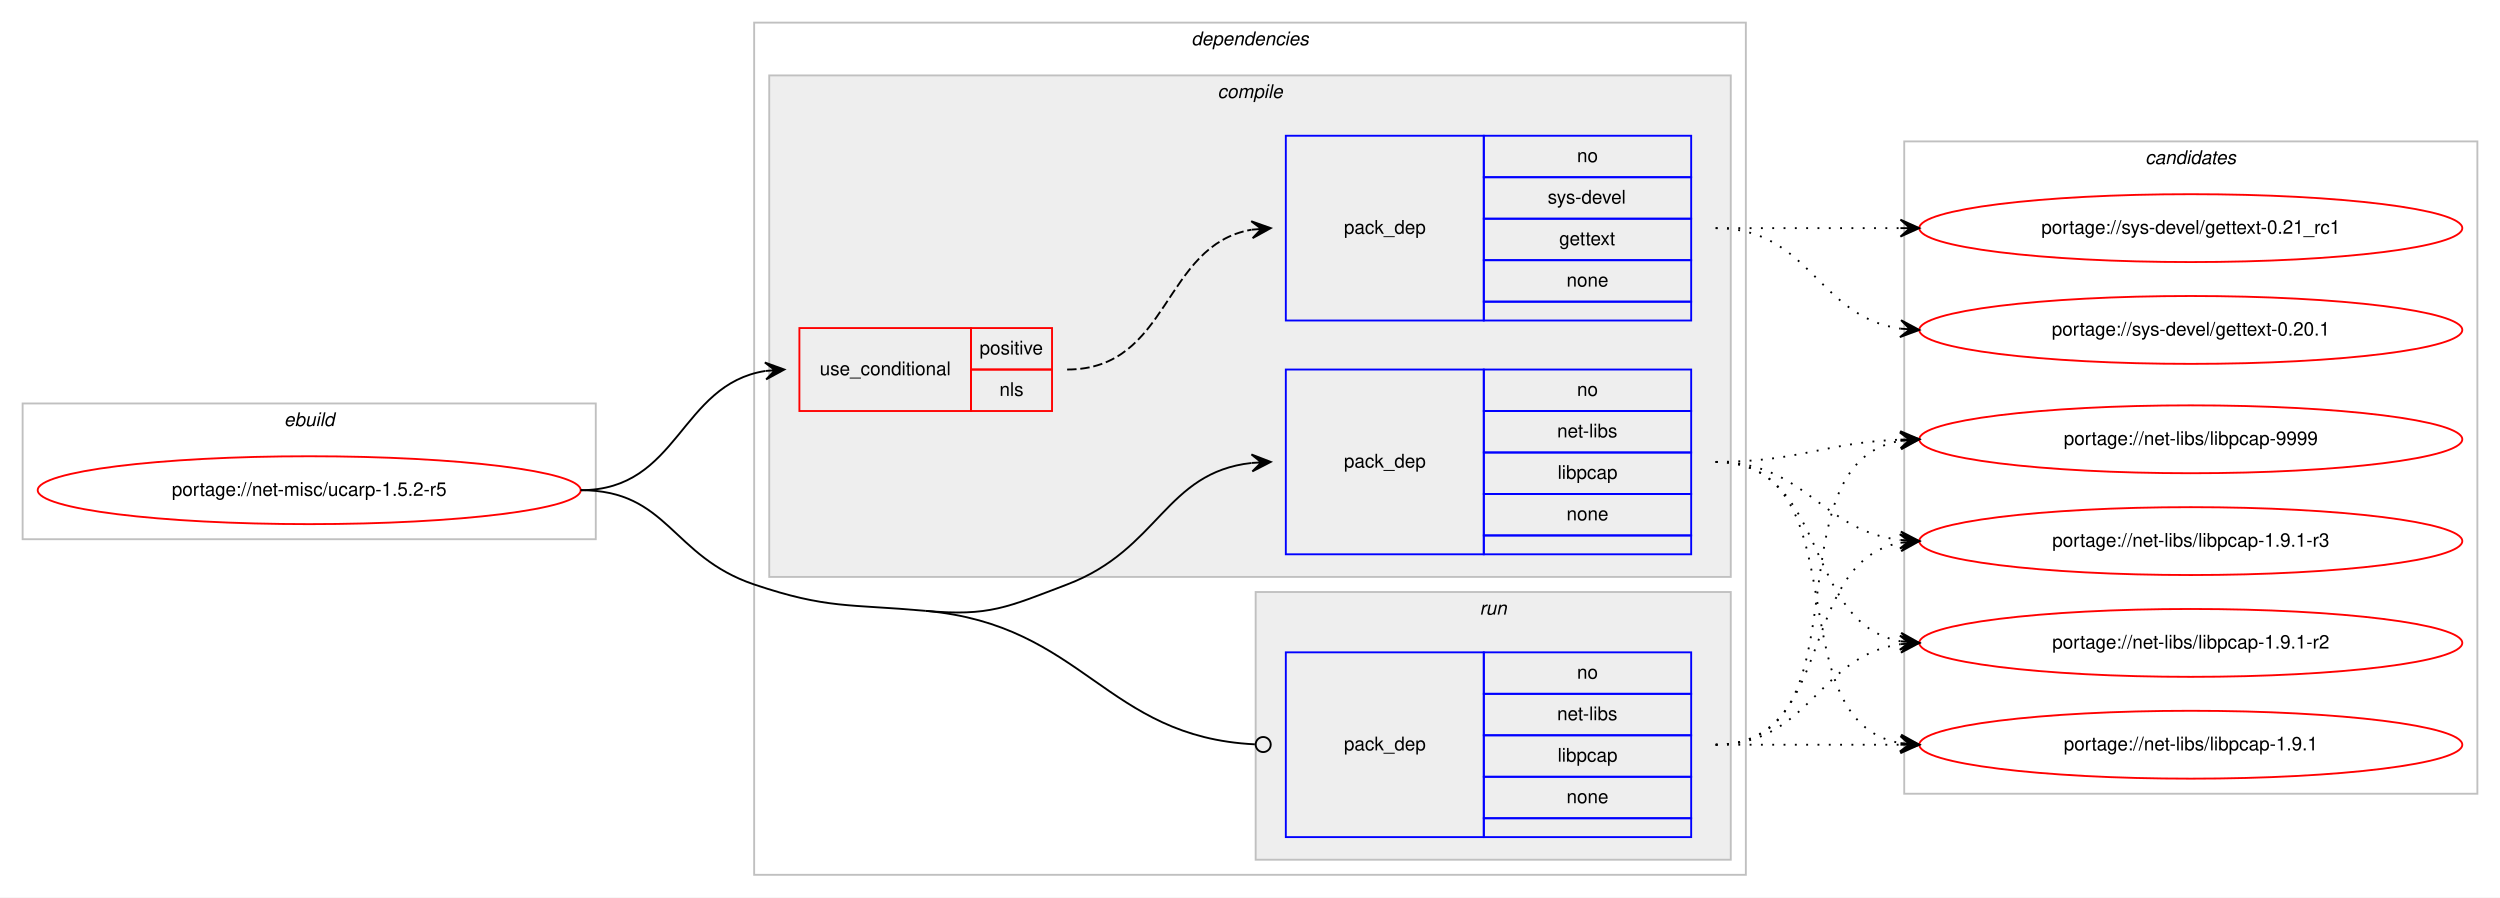
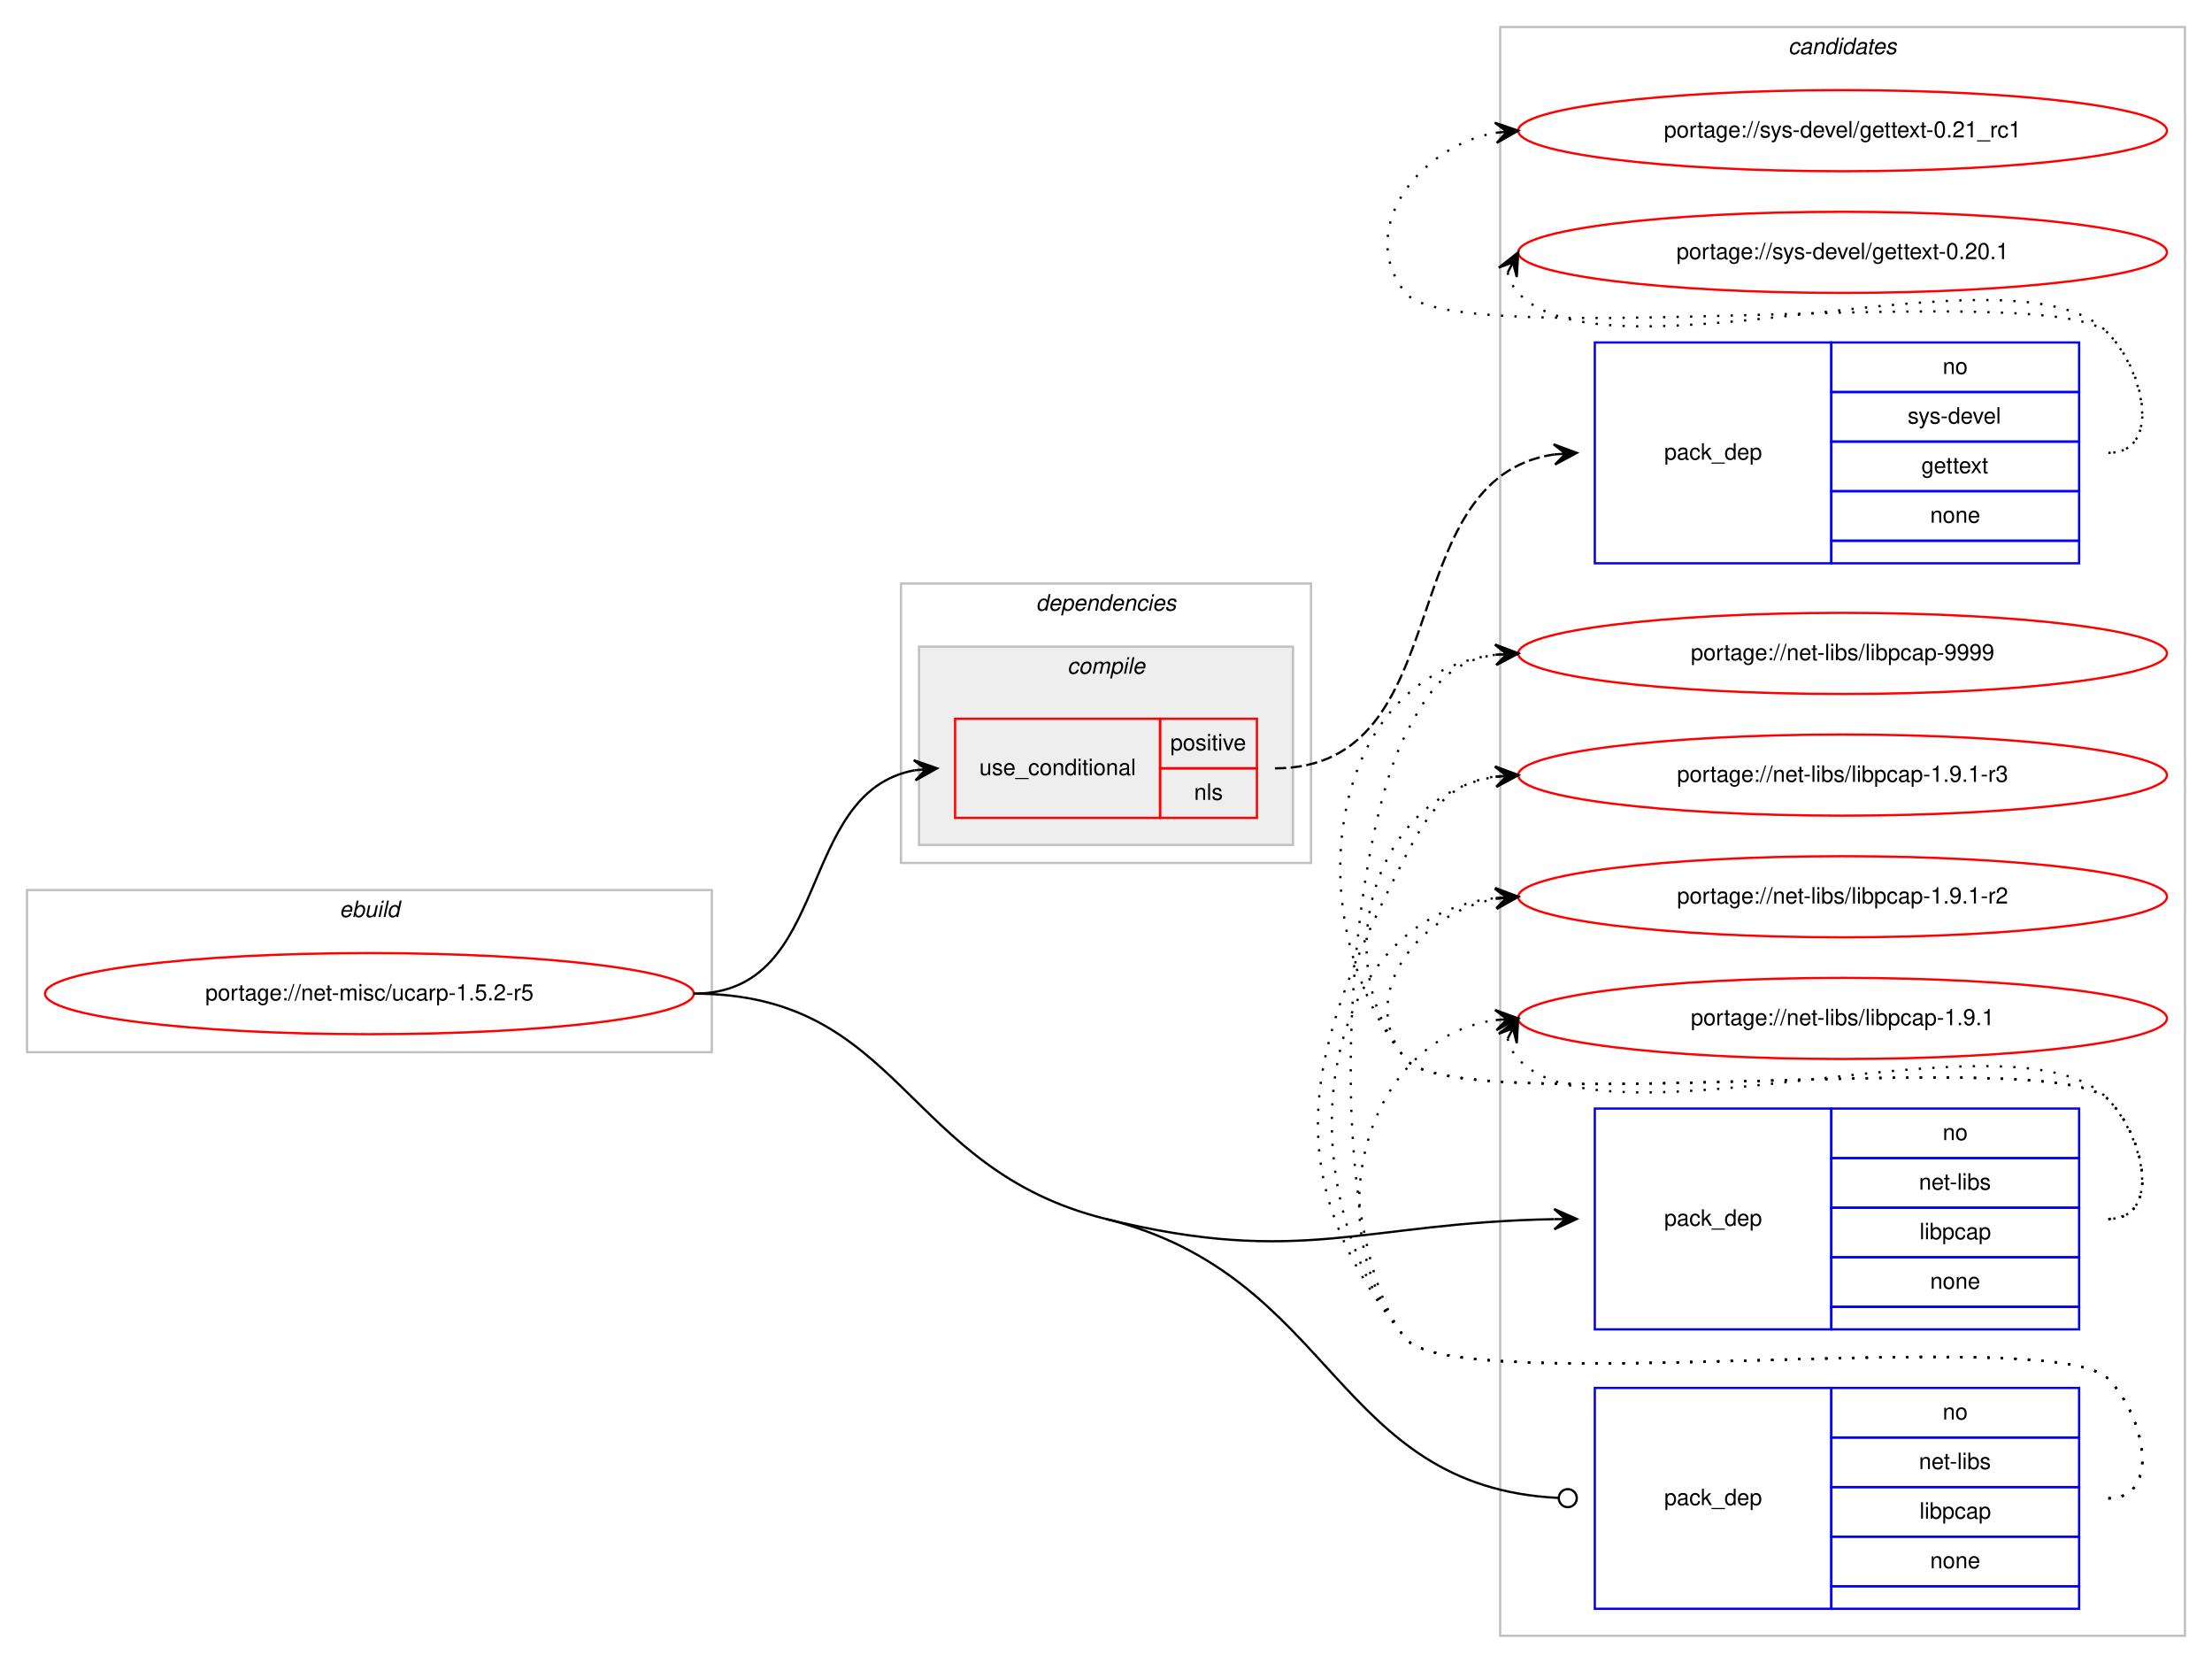
- <svg xmlns="http://www.w3.org/2000/svg" xmlns:xlink="http://www.w3.org/1999/xlink" width="1326pt" height="476pt" viewBox="0.00 0.00 1326.00 476.00">
-   <g id="graph0" class="graph" transform="scale(1 1) rotate(0) translate(4 472)">
-     <polygon fill="#ffffff" stroke="transparent" points="-4,4 -4,-472 1322,-472 1322,4 -4,4" />
+ <svg xmlns="http://www.w3.org/2000/svg" xmlns:xlink="http://www.w3.org/1999/xlink" width="982pt" height="738pt" viewBox="0.00 0.00 982.00 738.00">
+   <g id="graph0" class="graph" transform="scale(1 1) rotate(0) translate(4 734)">
+     <polygon fill="#ffffff" stroke="transparent" points="-4,4 -4,-734 978,-734 978,4 -4,4" />
+     <g id="clust10" class="cluster">
+       <polygon fill="none" stroke="#c0c0c0" points="662,-8 662,-722 966,-722 966,-8 662,-8" />
+       <text text-anchor="start" x="789.824" y="-710" font-family="Helvetica,sans-Serif" font-style="italic" font-size="10.00" fill="#000000">candidates</text>
+     </g>
    <g id="clust1" class="cluster">
-       <polygon fill="none" stroke="#c0c0c0" points="8,-186 8,-258 312,-258 312,-186 8,-186" />
-       <text text-anchor="start" x="146.663" y="-246" font-family="Helvetica,sans-Serif" font-style="italic" font-size="10.00" fill="#000000">ebuild</text>
+       <polygon fill="none" stroke="#c0c0c0" points="8,-267 8,-339 312,-339 312,-267 8,-267" />
+       <text text-anchor="start" x="146.663" y="-327" font-family="Helvetica,sans-Serif" font-style="italic" font-size="10.00" fill="#000000">ebuild</text>
    </g>
    <g id="clust2" class="cluster">
-       <polygon fill="none" stroke="#c0c0c0" points="396,-8 396,-460 922,-460 922,-8 396,-8" />
-       <text text-anchor="start" x="627.875" y="-448" font-family="Helvetica,sans-Serif" font-style="italic" font-size="10.00" fill="#000000">dependencies</text>
+       <polygon fill="none" stroke="#c0c0c0" points="396,-351 396,-475 578,-475 578,-351 396,-351" />
+       <text text-anchor="start" x="455.875" y="-463" font-family="Helvetica,sans-Serif" font-style="italic" font-size="10.00" fill="#000000">dependencies</text>
    </g>
    <g id="clust3" class="cluster">
-       <polygon fill="#eeeeee" stroke="#c0c0c0" points="404,-166 404,-432 914,-432 914,-166 404,-166" />
-       <text text-anchor="start" x="641.778" y="-420" font-family="Helvetica,sans-Serif" font-style="italic" font-size="10.00" fill="#000000">compile</text>
-     </g>
-     <g id="clust8" class="cluster">
-       <polygon fill="#eeeeee" stroke="#c0c0c0" points="662,-16 662,-158 914,-158 914,-16 662,-16" />
-       <text text-anchor="start" x="780.777" y="-146" font-family="Helvetica,sans-Serif" font-style="italic" font-size="10.00" fill="#000000">run</text>
-     </g>
-     <g id="clust10" class="cluster">
-       <polygon fill="none" stroke="#c0c0c0" points="1006,-51 1006,-397 1310,-397 1310,-51 1006,-51" />
-       <text text-anchor="start" x="1133.824" y="-385" font-family="Helvetica,sans-Serif" font-style="italic" font-size="10.00" fill="#000000">candidates</text>
+       <polygon fill="#eeeeee" stroke="#c0c0c0" points="404,-359 404,-447 570,-447 570,-359 404,-359" />
+       <text text-anchor="start" x="469.778" y="-435" font-family="Helvetica,sans-Serif" font-style="italic" font-size="10.00" fill="#000000">compile</text>
    </g>
    <g id="node1" class="node">
      <g id="a_node1">
        <a xlink:href="../net-misc/ucarp-1.5.2-r5.svg" xlink:title="portage://net-misc/ucarp-1.5.2-r5">
-           <ellipse fill="none" stroke="#ff0000" cx="160" cy="-212" rx="144" ry="18" />
-           <text text-anchor="middle" x="160" y="-209" font-family="Helvetica,sans-Serif" font-size="10.00" fill="#000000">portage://net-misc/ucarp-1.5.2-r5</text>
+           <ellipse fill="none" stroke="#ff0000" cx="160" cy="-293" rx="144" ry="18" />
+           <text text-anchor="middle" x="160" y="-290" font-family="Helvetica,sans-Serif" font-size="10.00" fill="#000000">portage://net-misc/ucarp-1.5.2-r5</text>
        </a>
      </g>
    </g>
    <g id="node2" class="node">
-       <polygon fill="none" stroke="#ff0000" points="420,-254 420,-298 511,-298 511,-254 420,-254" />
-       <text text-anchor="start" x="430.767" y="-273" font-family="Helvetica,sans-Serif" font-size="10.00" fill="#000000">use_conditional</text>
-       <polygon fill="none" stroke="#ff0000" points="511,-276 511,-298 554,-298 554,-276 511,-276" />
-       <text text-anchor="start" x="515.553" y="-284" font-family="Helvetica,sans-Serif" font-size="10.00" fill="#000000">positive</text>
-       <polygon fill="none" stroke="#ff0000" points="511,-254 511,-276 554,-276 554,-254 511,-254" />
-       <text text-anchor="start" x="526.111" y="-262" font-family="Helvetica,sans-Serif" font-size="10.00" fill="#000000">nls</text>
+       <polygon fill="none" stroke="#ff0000" points="420,-371 420,-415 511,-415 511,-371 420,-371" />
+       <text text-anchor="start" x="430.767" y="-390" font-family="Helvetica,sans-Serif" font-size="10.00" fill="#000000">use_conditional</text>
+       <polygon fill="none" stroke="#ff0000" points="511,-393 511,-415 554,-415 554,-393 511,-393" />
+       <text text-anchor="start" x="515.553" y="-401" font-family="Helvetica,sans-Serif" font-size="10.00" fill="#000000">positive</text>
+       <polygon fill="none" stroke="#ff0000" points="511,-371 511,-393 554,-393 554,-371 511,-371" />
+       <text text-anchor="start" x="526.111" y="-379" font-family="Helvetica,sans-Serif" font-size="10.00" fill="#000000">nls</text>
    </g>
    <g id="edge2" class="edge">
-       <path fill="none" stroke="#000000" d="M304,-212C356.199,-212 356.421,-268.016 401.92,-275.237" />
-       <polygon fill="#000000" stroke="#000000" points="412,-276 401.689,-279.732 407.014,-275.622 402.029,-275.245 402.029,-275.245 402.029,-275.245 407.014,-275.622 402.368,-270.758 412,-276 412,-276" />
+       <path fill="none" stroke="#000000" d="M304,-293C365.839,-293 348.817,-382.362 402.031,-392.135" />
+       <polygon fill="#000000" stroke="#000000" points="412,-393 401.649,-396.619 407.019,-392.568 402.037,-392.136 402.037,-392.136 402.037,-392.136 407.019,-392.568 402.426,-387.653 412,-393 412,-393" />
    </g>
    <g id="node4" class="node">
-       <polygon fill="none" stroke="#0000ff" points="678,-178 678,-276 783,-276 783,-178 678,-178" />
-       <text text-anchor="start" x="708.823" y="-224" font-family="Helvetica,sans-Serif" font-size="10.00" fill="#000000">pack_dep</text>
-       <polygon fill="none" stroke="#0000ff" points="783,-254 783,-276 893,-276 893,-254 783,-254" />
-       <text text-anchor="start" x="832.441" y="-262" font-family="Helvetica,sans-Serif" font-size="10.00" fill="#000000">no</text>
-       <polygon fill="none" stroke="#0000ff" points="783,-232 783,-254 893,-254 893,-232 783,-232" />
-       <text text-anchor="start" x="821.889" y="-240" font-family="Helvetica,sans-Serif" font-size="10.00" fill="#000000">net-libs</text>
-       <polygon fill="none" stroke="#0000ff" points="783,-210 783,-232 893,-232 893,-210 783,-210" />
-       <text text-anchor="start" x="822.163" y="-218" font-family="Helvetica,sans-Serif" font-size="10.00" fill="#000000">libpcap</text>
-       <polygon fill="none" stroke="#0000ff" points="783,-188 783,-210 893,-210 893,-188 783,-188" />
-       <text text-anchor="start" x="826.882" y="-196" font-family="Helvetica,sans-Serif" font-size="10.00" fill="#000000">none</text>
-       <polygon fill="none" stroke="#0000ff" points="783,-178 783,-188 893,-188 893,-178 783,-178" />
+       <polygon fill="none" stroke="#0000ff" points="704,-144 704,-242 809,-242 809,-144 704,-144" />
+       <text text-anchor="start" x="734.823" y="-190" font-family="Helvetica,sans-Serif" font-size="10.00" fill="#000000">pack_dep</text>
+       <polygon fill="none" stroke="#0000ff" points="809,-220 809,-242 919,-242 919,-220 809,-220" />
+       <text text-anchor="start" x="858.441" y="-228" font-family="Helvetica,sans-Serif" font-size="10.00" fill="#000000">no</text>
+       <polygon fill="none" stroke="#0000ff" points="809,-198 809,-220 919,-220 919,-198 809,-198" />
+       <text text-anchor="start" x="847.889" y="-206" font-family="Helvetica,sans-Serif" font-size="10.00" fill="#000000">net-libs</text>
+       <polygon fill="none" stroke="#0000ff" points="809,-176 809,-198 919,-198 919,-176 809,-176" />
+       <text text-anchor="start" x="848.163" y="-184" font-family="Helvetica,sans-Serif" font-size="10.00" fill="#000000">libpcap</text>
+       <polygon fill="none" stroke="#0000ff" points="809,-154 809,-176 919,-176 919,-154 809,-154" />
+       <text text-anchor="start" x="852.882" y="-162" font-family="Helvetica,sans-Serif" font-size="10.00" fill="#000000">none</text>
+       <polygon fill="none" stroke="#0000ff" points="809,-144 809,-154 919,-154 919,-144 809,-144" />
    </g>
    <g id="edge3" class="edge">
-       <path fill="none" stroke="#000000" d="M487,-148C520.772,-144.952 530.303,-149.954 562,-162 610.994,-180.618 613.808,-221.291 659.841,-226.457" />
-       <polygon fill="#000000" stroke="#000000" points="670,-227 659.774,-230.959 665.007,-226.733 660.014,-226.466 660.014,-226.466 660.014,-226.466 665.007,-226.733 660.255,-221.972 670,-227 670,-227" />
+       <path fill="none" stroke="#000000" d="M487,-193C573.834,-171.559 601.098,-191.409 685.929,-192.911" />
+       <polygon fill="#000000" stroke="#000000" points="696,-193 685.961,-197.412 691,-192.956 686,-192.912 686,-192.912 686,-192.912 691,-192.956 686.04,-188.412 696,-193 696,-193" />
    </g>
    <g id="node5" class="node">
-       <polygon fill="none" stroke="#0000ff" points="678,-28 678,-126 783,-126 783,-28 678,-28" />
-       <text text-anchor="start" x="708.823" y="-74" font-family="Helvetica,sans-Serif" font-size="10.00" fill="#000000">pack_dep</text>
-       <polygon fill="none" stroke="#0000ff" points="783,-104 783,-126 893,-126 893,-104 783,-104" />
-       <text text-anchor="start" x="832.441" y="-112" font-family="Helvetica,sans-Serif" font-size="10.00" fill="#000000">no</text>
-       <polygon fill="none" stroke="#0000ff" points="783,-82 783,-104 893,-104 893,-82 783,-82" />
-       <text text-anchor="start" x="821.889" y="-90" font-family="Helvetica,sans-Serif" font-size="10.00" fill="#000000">net-libs</text>
-       <polygon fill="none" stroke="#0000ff" points="783,-60 783,-82 893,-82 893,-60 783,-60" />
-       <text text-anchor="start" x="822.163" y="-68" font-family="Helvetica,sans-Serif" font-size="10.00" fill="#000000">libpcap</text>
-       <polygon fill="none" stroke="#0000ff" points="783,-38 783,-60 893,-60 893,-38 783,-38" />
-       <text text-anchor="start" x="826.882" y="-46" font-family="Helvetica,sans-Serif" font-size="10.00" fill="#000000">none</text>
-       <polygon fill="none" stroke="#0000ff" points="783,-28 783,-38 893,-38 893,-28 783,-28" />
+       <polygon fill="none" stroke="#0000ff" points="704,-20 704,-118 809,-118 809,-20 704,-20" />
+       <text text-anchor="start" x="734.823" y="-66" font-family="Helvetica,sans-Serif" font-size="10.00" fill="#000000">pack_dep</text>
+       <polygon fill="none" stroke="#0000ff" points="809,-96 809,-118 919,-118 919,-96 809,-96" />
+       <text text-anchor="start" x="858.441" y="-104" font-family="Helvetica,sans-Serif" font-size="10.00" fill="#000000">no</text>
+       <polygon fill="none" stroke="#0000ff" points="809,-74 809,-96 919,-96 919,-74 809,-74" />
+       <text text-anchor="start" x="847.889" y="-82" font-family="Helvetica,sans-Serif" font-size="10.00" fill="#000000">net-libs</text>
+       <polygon fill="none" stroke="#0000ff" points="809,-52 809,-74 919,-74 919,-52 809,-52" />
+       <text text-anchor="start" x="848.163" y="-60" font-family="Helvetica,sans-Serif" font-size="10.00" fill="#000000">libpcap</text>
+       <polygon fill="none" stroke="#0000ff" points="809,-30 809,-52 919,-52 919,-30 809,-30" />
+       <text text-anchor="start" x="852.882" y="-38" font-family="Helvetica,sans-Serif" font-size="10.00" fill="#000000">none</text>
+       <polygon fill="none" stroke="#0000ff" points="809,-20 809,-30 919,-30 919,-20 809,-20" />
    </g>
    <g id="edge4" class="edge">
-       <path fill="none" stroke="#000000" d="M487,-148C571.002,-140.42 582.085,-81.133 661.563,-77.205" />
-       <ellipse fill="none" stroke="#000000" cx="666.001" cy="-77.097" rx="4" ry="4" />
-       <path fill="none" stroke="#000000" d="M304,-212C350.537,-212 351.902,-176.87 396,-162 434.775,-148.925 446.245,-151.678 487,-148" />
+       <path fill="none" stroke="#000000" d="M487,-193C589.196,-167.766 588.119,-73.936 687.986,-69.187" />
+       <ellipse fill="none" stroke="#000000" cx="692.001" cy="-69.093" rx="4" ry="4" />
+       <path fill="none" stroke="#000000" d="M304,-293C396.685,-293 397.018,-215.218 487,-193" />
    </g>
    <g id="node3" class="node">
-       <polygon fill="none" stroke="#0000ff" points="678,-302 678,-400 783,-400 783,-302 678,-302" />
-       <text text-anchor="start" x="708.823" y="-348" font-family="Helvetica,sans-Serif" font-size="10.00" fill="#000000">pack_dep</text>
-       <polygon fill="none" stroke="#0000ff" points="783,-378 783,-400 893,-400 893,-378 783,-378" />
-       <text text-anchor="start" x="832.441" y="-386" font-family="Helvetica,sans-Serif" font-size="10.00" fill="#000000">no</text>
-       <polygon fill="none" stroke="#0000ff" points="783,-356 783,-378 893,-378 893,-356 783,-356" />
-       <text text-anchor="start" x="816.888" y="-364" font-family="Helvetica,sans-Serif" font-size="10.00" fill="#000000">sys-devel</text>
-       <polygon fill="none" stroke="#0000ff" points="783,-334 783,-356 893,-356 893,-334 783,-334" />
-       <text text-anchor="start" x="822.993" y="-342" font-family="Helvetica,sans-Serif" font-size="10.00" fill="#000000">gettext</text>
-       <polygon fill="none" stroke="#0000ff" points="783,-312 783,-334 893,-334 893,-312 783,-312" />
-       <text text-anchor="start" x="826.882" y="-320" font-family="Helvetica,sans-Serif" font-size="10.00" fill="#000000">none</text>
-       <polygon fill="none" stroke="#0000ff" points="783,-302 783,-312 893,-312 893,-302 783,-302" />
+       <polygon fill="none" stroke="#0000ff" points="704,-484 704,-582 809,-582 809,-484 704,-484" />
+       <text text-anchor="start" x="734.823" y="-530" font-family="Helvetica,sans-Serif" font-size="10.00" fill="#000000">pack_dep</text>
+       <polygon fill="none" stroke="#0000ff" points="809,-560 809,-582 919,-582 919,-560 809,-560" />
+       <text text-anchor="start" x="858.441" y="-568" font-family="Helvetica,sans-Serif" font-size="10.00" fill="#000000">no</text>
+       <polygon fill="none" stroke="#0000ff" points="809,-538 809,-560 919,-560 919,-538 809,-538" />
+       <text text-anchor="start" x="842.888" y="-546" font-family="Helvetica,sans-Serif" font-size="10.00" fill="#000000">sys-devel</text>
+       <polygon fill="none" stroke="#0000ff" points="809,-516 809,-538 919,-538 919,-516 809,-516" />
+       <text text-anchor="start" x="848.993" y="-524" font-family="Helvetica,sans-Serif" font-size="10.00" fill="#000000">gettext</text>
+       <polygon fill="none" stroke="#0000ff" points="809,-494 809,-516 919,-516 919,-494 809,-494" />
+       <text text-anchor="start" x="852.882" y="-502" font-family="Helvetica,sans-Serif" font-size="10.00" fill="#000000">none</text>
+       <polygon fill="none" stroke="#0000ff" points="809,-484 809,-494 919,-494 919,-484 809,-484" />
    </g>
    <g id="edge1" class="edge">
-       <path fill="none" stroke="#000000" stroke-dasharray="5,2" d="M562,-276C616.787,-276 612.408,-341.918 659.799,-350.158" />
-       <polygon fill="#000000" stroke="#000000" points="670,-351 659.664,-354.662 665.017,-350.589 660.034,-350.177 660.034,-350.177 660.034,-350.177 665.017,-350.589 660.404,-345.692 670,-351 670,-351" />
+       <path fill="none" stroke="#000000" stroke-dasharray="5,2" d="M562,-393C644.598,-393 612.799,-521.751 686.013,-532.313" />
+       <polygon fill="#000000" stroke="#000000" points="696,-533 685.715,-536.803 691.012,-532.657 686.024,-532.313 686.024,-532.313 686.024,-532.313 691.012,-532.657 686.332,-527.824 696,-533 696,-533" />
    </g>
    <g id="node6" class="node">
      <g id="a_node6">
        <a xlink:href="../sys-devel/gettext-0.21_rc1.svg" xlink:title="portage://sys-devel/gettext-0.21_rc1">
-           <ellipse fill="none" stroke="#ff0000" cx="1158" cy="-351" rx="144" ry="18" />
-           <text text-anchor="middle" x="1158" y="-348" font-family="Helvetica,sans-Serif" font-size="10.00" fill="#000000">portage://sys-devel/gettext-0.21_rc1</text>
+           <ellipse fill="none" stroke="#ff0000" cx="814" cy="-676" rx="144" ry="18" />
+           <text text-anchor="middle" x="814" y="-673" font-family="Helvetica,sans-Serif" font-size="10.00" fill="#000000">portage://sys-devel/gettext-0.21_rc1</text>
        </a>
      </g>
    </g>
    <g id="edge5" class="edge">
-       <path fill="none" stroke="#000000" stroke-dasharray="1,5" d="M906,-351C950.438,-351 964.02,-351 1003.878,-351" />
-       <polygon fill="#000000" stroke="#000000" points="1014,-351 1004,-355.5 1009,-351 1004,-351 1004,-351 1004,-351 1009,-351 1004,-346.5 1014,-351 1014,-351" />
+       <path fill="none" stroke="#000000" stroke-dasharray="1,5" d="M932,-533C955.556,-533 948.376,-569.068 932,-586 907.859,-610.959 641.83,-576.996 620,-604 597.708,-631.575 625.14,-668.599 659.623,-675.029" />
+       <polygon fill="#000000" stroke="#000000" points="670,-676 659.624,-679.548 665.022,-675.534 660.043,-675.068 660.043,-675.068 660.043,-675.068 665.022,-675.534 660.463,-670.587 670,-676 670,-676" />
    </g>
    <g id="node7" class="node">
      <g id="a_node7">
        <a xlink:href="../sys-devel/gettext-0.20.1.svg" xlink:title="portage://sys-devel/gettext-0.20.1">
-           <ellipse fill="none" stroke="#ff0000" cx="1158" cy="-297" rx="144" ry="18" />
-           <text text-anchor="middle" x="1158" y="-294" font-family="Helvetica,sans-Serif" font-size="10.00" fill="#000000">portage://sys-devel/gettext-0.20.1</text>
+           <ellipse fill="none" stroke="#ff0000" cx="814" cy="-622" rx="144" ry="18" />
+           <text text-anchor="middle" x="814" y="-619" font-family="Helvetica,sans-Serif" font-size="10.00" fill="#000000">portage://sys-devel/gettext-0.20.1</text>
        </a>
      </g>
    </g>
    <g id="edge6" class="edge">
-       <path fill="none" stroke="#000000" stroke-dasharray="1,5" d="M906,-351C956.102,-351 960.012,-303.934 1003.979,-297.683" />
-       <polygon fill="#000000" stroke="#000000" points="1014,-297 1004.329,-302.169 1009.012,-297.34 1004.023,-297.68 1004.023,-297.68 1004.023,-297.68 1009.012,-297.34 1003.717,-293.19 1014,-297 1014,-297" />
+       <path fill="none" stroke="#000000" stroke-dasharray="1,5" d="M665.303,-613.011C666.046,-609.792 667.782,-606.375 670,-604 709.827,-561.343 892.173,-628.657 932,-586 948.075,-568.782 955.556,-533 932,-533" />
+       <polygon fill="#000000" stroke="#000000" points="670,-622 661.38,-615.221 667.684,-617.569 665.368,-613.137 665.368,-613.137 665.368,-613.137 667.684,-617.569 669.357,-611.053 670,-622 670,-622" />
    </g>
    <g id="node8" class="node">
      <g id="a_node8">
        <a xlink:href="../net-libs/libpcap-9999.svg" xlink:title="portage://net-libs/libpcap-9999">
-           <ellipse fill="none" stroke="#ff0000" cx="1158" cy="-239" rx="144" ry="18" />
-           <text text-anchor="middle" x="1158" y="-236" font-family="Helvetica,sans-Serif" font-size="10.00" fill="#000000">portage://net-libs/libpcap-9999</text>
+           <ellipse fill="none" stroke="#ff0000" cx="814" cy="-444" rx="144" ry="18" />
+           <text text-anchor="middle" x="814" y="-441" font-family="Helvetica,sans-Serif" font-size="10.00" fill="#000000">portage://net-libs/libpcap-9999</text>
        </a>
      </g>
    </g>
    <g id="edge7" class="edge">
-       <path fill="none" stroke="#000000" stroke-dasharray="1,5" d="M906,-227C950.711,-227 963.808,-237.285 1003.826,-238.811" />
-       <polygon fill="#000000" stroke="#000000" points="1014,-239 1003.918,-243.314 1009.001,-238.907 1004.002,-238.815 1004.002,-238.815 1004.002,-238.815 1009.001,-238.907 1004.085,-234.315 1014,-239 1014,-239" />
+       <path fill="none" stroke="#000000" stroke-dasharray="1,5" d="M932,-193C955.556,-193 948.376,-229.069 932,-246 907.859,-270.959 641.83,-236.996 620,-264 570.044,-325.795 585.455,-434.174 659.651,-443.374" />
+       <polygon fill="#000000" stroke="#000000" points="670,-444 659.746,-447.888 665.009,-443.698 660.018,-443.396 660.018,-443.396 660.018,-443.396 665.009,-443.698 660.29,-438.904 670,-444 670,-444" />
    </g>
    <g id="node9" class="node">
      <g id="a_node9">
        <a xlink:href="../net-libs/libpcap-1.9.1-r3.svg" xlink:title="portage://net-libs/libpcap-1.9.1-r3">
-           <ellipse fill="none" stroke="#ff0000" cx="1158" cy="-185" rx="144" ry="18" />
-           <text text-anchor="middle" x="1158" y="-182" font-family="Helvetica,sans-Serif" font-size="10.00" fill="#000000">portage://net-libs/libpcap-1.9.1-r3</text>
+           <ellipse fill="none" stroke="#ff0000" cx="814" cy="-390" rx="144" ry="18" />
+           <text text-anchor="middle" x="814" y="-387" font-family="Helvetica,sans-Serif" font-size="10.00" fill="#000000">portage://net-libs/libpcap-1.9.1-r3</text>
        </a>
      </g>
    </g>
    <g id="edge8" class="edge">
-       <path fill="none" stroke="#000000" stroke-dasharray="1,5" d="M906,-227C953.881,-227 961.566,-190.699 1003.794,-185.594" />
-       <polygon fill="#000000" stroke="#000000" points="1014,-185 1004.278,-190.073 1009.008,-185.29 1004.017,-185.581 1004.017,-185.581 1004.017,-185.581 1009.008,-185.29 1003.755,-181.088 1014,-185 1014,-185" />
+       <path fill="none" stroke="#000000" stroke-dasharray="1,5" d="M932,-193C955.556,-193 948.376,-229.069 932,-246 907.859,-270.959 641.83,-236.996 620,-264 584.343,-308.108 606.739,-380.836 659.752,-389.207" />
+       <polygon fill="#000000" stroke="#000000" points="670,-390 659.683,-393.715 665.015,-389.614 660.03,-389.229 660.03,-389.229 660.03,-389.229 665.015,-389.614 660.377,-384.742 670,-390 670,-390" />
    </g>
    <g id="node10" class="node">
      <g id="a_node10">
        <a xlink:href="../net-libs/libpcap-1.9.1-r2.svg" xlink:title="portage://net-libs/libpcap-1.9.1-r2">
-           <ellipse fill="none" stroke="#ff0000" cx="1158" cy="-131" rx="144" ry="18" />
-           <text text-anchor="middle" x="1158" y="-128" font-family="Helvetica,sans-Serif" font-size="10.00" fill="#000000">portage://net-libs/libpcap-1.9.1-r2</text>
+           <ellipse fill="none" stroke="#ff0000" cx="814" cy="-336" rx="144" ry="18" />
+           <text text-anchor="middle" x="814" y="-333" font-family="Helvetica,sans-Serif" font-size="10.00" fill="#000000">portage://net-libs/libpcap-1.9.1-r2</text>
        </a>
      </g>
    </g>
    <g id="edge9" class="edge">
-       <path fill="none" stroke="#000000" stroke-dasharray="1,5" d="M906,-227C966.584,-227 951.822,-141.567 1003.871,-131.889" />
-       <polygon fill="#000000" stroke="#000000" points="1014,-131 1004.432,-136.357 1009.019,-131.437 1004.038,-131.875 1004.038,-131.875 1004.038,-131.875 1009.019,-131.437 1003.645,-127.392 1014,-131 1014,-131" />
+       <path fill="none" stroke="#000000" stroke-dasharray="1,5" d="M932,-193C955.556,-193 948.376,-229.069 932,-246 907.859,-270.959 641.83,-236.996 620,-264 597.708,-291.575 625.14,-328.599 659.623,-335.029" />
+       <polygon fill="#000000" stroke="#000000" points="670,-336 659.624,-339.548 665.022,-335.534 660.043,-335.068 660.043,-335.068 660.043,-335.068 665.022,-335.534 660.463,-330.587 670,-336 670,-336" />
    </g>
    <g id="node11" class="node">
      <g id="a_node11">
        <a xlink:href="../net-libs/libpcap-1.9.1.svg" xlink:title="portage://net-libs/libpcap-1.9.1">
-           <ellipse fill="none" stroke="#ff0000" cx="1158" cy="-77" rx="144" ry="18" />
-           <text text-anchor="middle" x="1158" y="-74" font-family="Helvetica,sans-Serif" font-size="10.00" fill="#000000">portage://net-libs/libpcap-1.9.1</text>
+           <ellipse fill="none" stroke="#ff0000" cx="814" cy="-282" rx="144" ry="18" />
+           <text text-anchor="middle" x="814" y="-279" font-family="Helvetica,sans-Serif" font-size="10.00" fill="#000000">portage://net-libs/libpcap-1.9.1</text>
        </a>
      </g>
    </g>
    <g id="edge10" class="edge">
-       <path fill="none" stroke="#000000" stroke-dasharray="1,5" d="M906,-227C984.459,-227 936.63,-90.174 1003.742,-77.881" />
-       <polygon fill="#000000" stroke="#000000" points="1014,-77 1004.422,-82.339 1009.018,-77.428 1004.037,-77.856 1004.037,-77.856 1004.037,-77.856 1009.018,-77.428 1003.652,-73.372 1014,-77 1014,-77" />
+       <path fill="none" stroke="#000000" stroke-dasharray="1,5" d="M665.303,-273.011C666.046,-269.792 667.782,-266.375 670,-264 709.827,-221.343 892.173,-288.657 932,-246 948.075,-228.782 955.556,-193 932,-193" />
+       <polygon fill="#000000" stroke="#000000" points="670,-282 661.38,-275.221 667.684,-277.569 665.368,-273.137 665.368,-273.137 665.368,-273.137 667.684,-277.569 669.357,-271.053 670,-282 670,-282" />
    </g>
    <g id="edge11" class="edge">
-       <path fill="none" stroke="#000000" stroke-dasharray="1,5" d="M906,-77C988.815,-77 932.779,-225.377 1003.661,-238.128" />
-       <polygon fill="#000000" stroke="#000000" points="1014,-239 1003.657,-242.644 1009.018,-238.58 1004.035,-238.16 1004.035,-238.16 1004.035,-238.16 1009.018,-238.58 1004.413,-233.676 1014,-239 1014,-239" />
+       <path fill="none" stroke="#000000" stroke-dasharray="1,5" d="M932,-69C955.556,-69 948.376,-105.069 932,-122 907.859,-146.959 641.83,-112.996 620,-140 582.559,-186.314 592.848,-354.994 620,-408 630.826,-429.135 639.884,-440.686 659.957,-443.382" />
+       <polygon fill="#000000" stroke="#000000" points="670,-444 659.742,-447.877 665.009,-443.693 660.019,-443.386 660.019,-443.386 660.019,-443.386 665.009,-443.693 660.295,-438.894 670,-444 670,-444" />
    </g>
    <g id="edge12" class="edge">
-       <path fill="none" stroke="#000000" stroke-dasharray="1,5" d="M906,-77C970.303,-77 948.78,-173.91 1004.031,-184.131" />
-       <polygon fill="#000000" stroke="#000000" points="1014,-185 1003.647,-188.614 1009.019,-184.566 1004.038,-184.131 1004.038,-184.131 1004.038,-184.131 1009.019,-184.566 1004.429,-179.648 1014,-185 1014,-185" />
+       <path fill="none" stroke="#000000" stroke-dasharray="1,5" d="M932,-69C955.556,-69 948.376,-105.069 932,-122 907.859,-146.959 641.83,-112.996 620,-140 560.206,-213.965 576.639,-269.348 620,-354 630.826,-375.135 639.884,-386.686 659.957,-389.382" />
+       <polygon fill="#000000" stroke="#000000" points="670,-390 659.742,-393.877 665.009,-389.693 660.019,-389.386 660.019,-389.386 660.019,-389.386 665.009,-389.693 660.295,-384.894 670,-390 670,-390" />
    </g>
    <g id="edge13" class="edge">
-       <path fill="none" stroke="#000000" stroke-dasharray="1,5" d="M906,-77C956.102,-77 960.012,-124.066 1003.979,-130.317" />
-       <polygon fill="#000000" stroke="#000000" points="1014,-131 1003.717,-134.81 1009.012,-130.66 1004.023,-130.32 1004.023,-130.32 1004.023,-130.32 1009.012,-130.66 1004.329,-125.831 1014,-131 1014,-131" />
+       <path fill="none" stroke="#000000" stroke-dasharray="1,5" d="M932,-69C955.556,-69 948.376,-105.069 932,-122 907.859,-146.959 641.83,-112.996 620,-140 565.689,-207.182 578.912,-326.235 659.8,-335.434" />
+       <polygon fill="#000000" stroke="#000000" points="670,-336 659.766,-339.939 665.008,-335.723 660.015,-335.445 660.015,-335.445 660.015,-335.445 665.008,-335.723 660.265,-330.952 670,-336 670,-336" />
    </g>
    <g id="edge14" class="edge">
-       <path fill="none" stroke="#000000" stroke-dasharray="1,5" d="M906,-77C950.438,-77 964.02,-77 1003.878,-77" />
-       <polygon fill="#000000" stroke="#000000" points="1014,-77 1004,-81.5 1009,-77 1004,-77 1004,-77 1004,-77 1009,-77 1004,-72.5 1014,-77 1014,-77" />
+       <path fill="none" stroke="#000000" stroke-dasharray="1,5" d="M932,-69C955.556,-69 948.376,-105.069 932,-122 907.859,-146.959 641.83,-112.996 620,-140 580.154,-189.289 600.625,-272.617 659.767,-281.268" />
+       <polygon fill="#000000" stroke="#000000" points="670,-282 659.704,-285.775 665.013,-281.643 660.025,-281.287 660.025,-281.287 660.025,-281.287 665.013,-281.643 660.346,-276.798 670,-282 670,-282" />
    </g>
  </g>
</svg>
